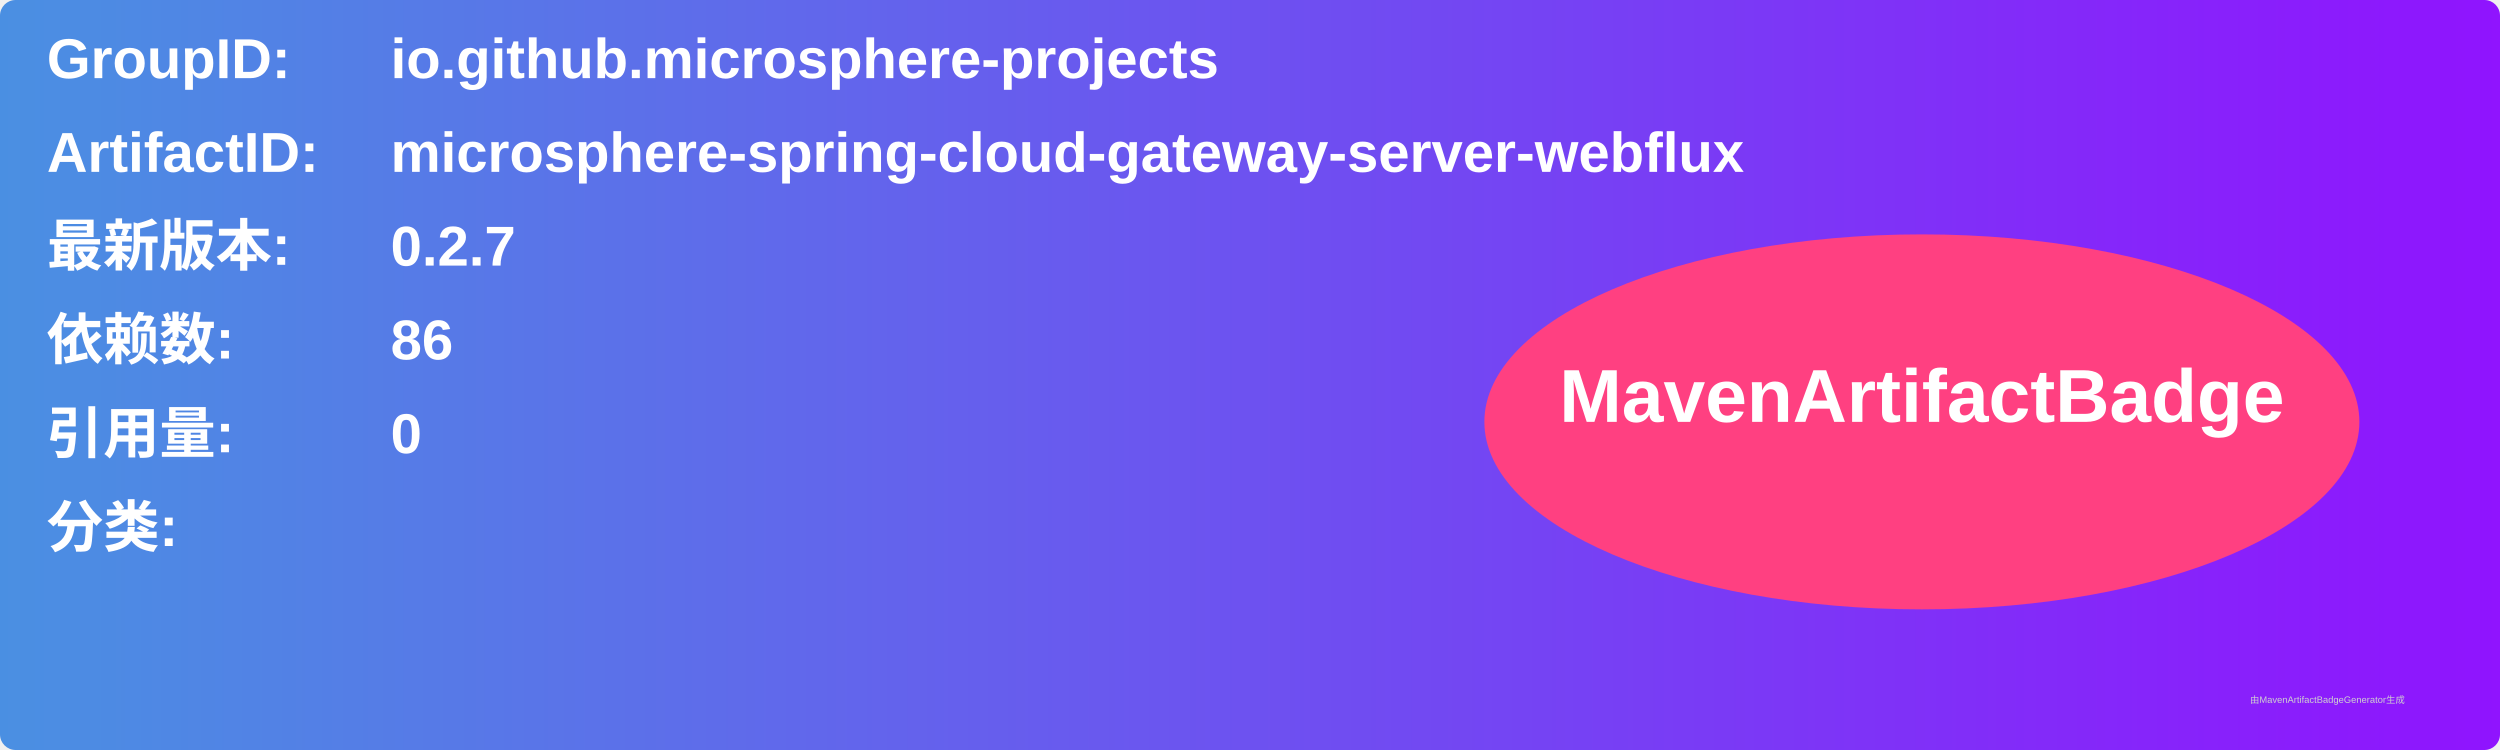
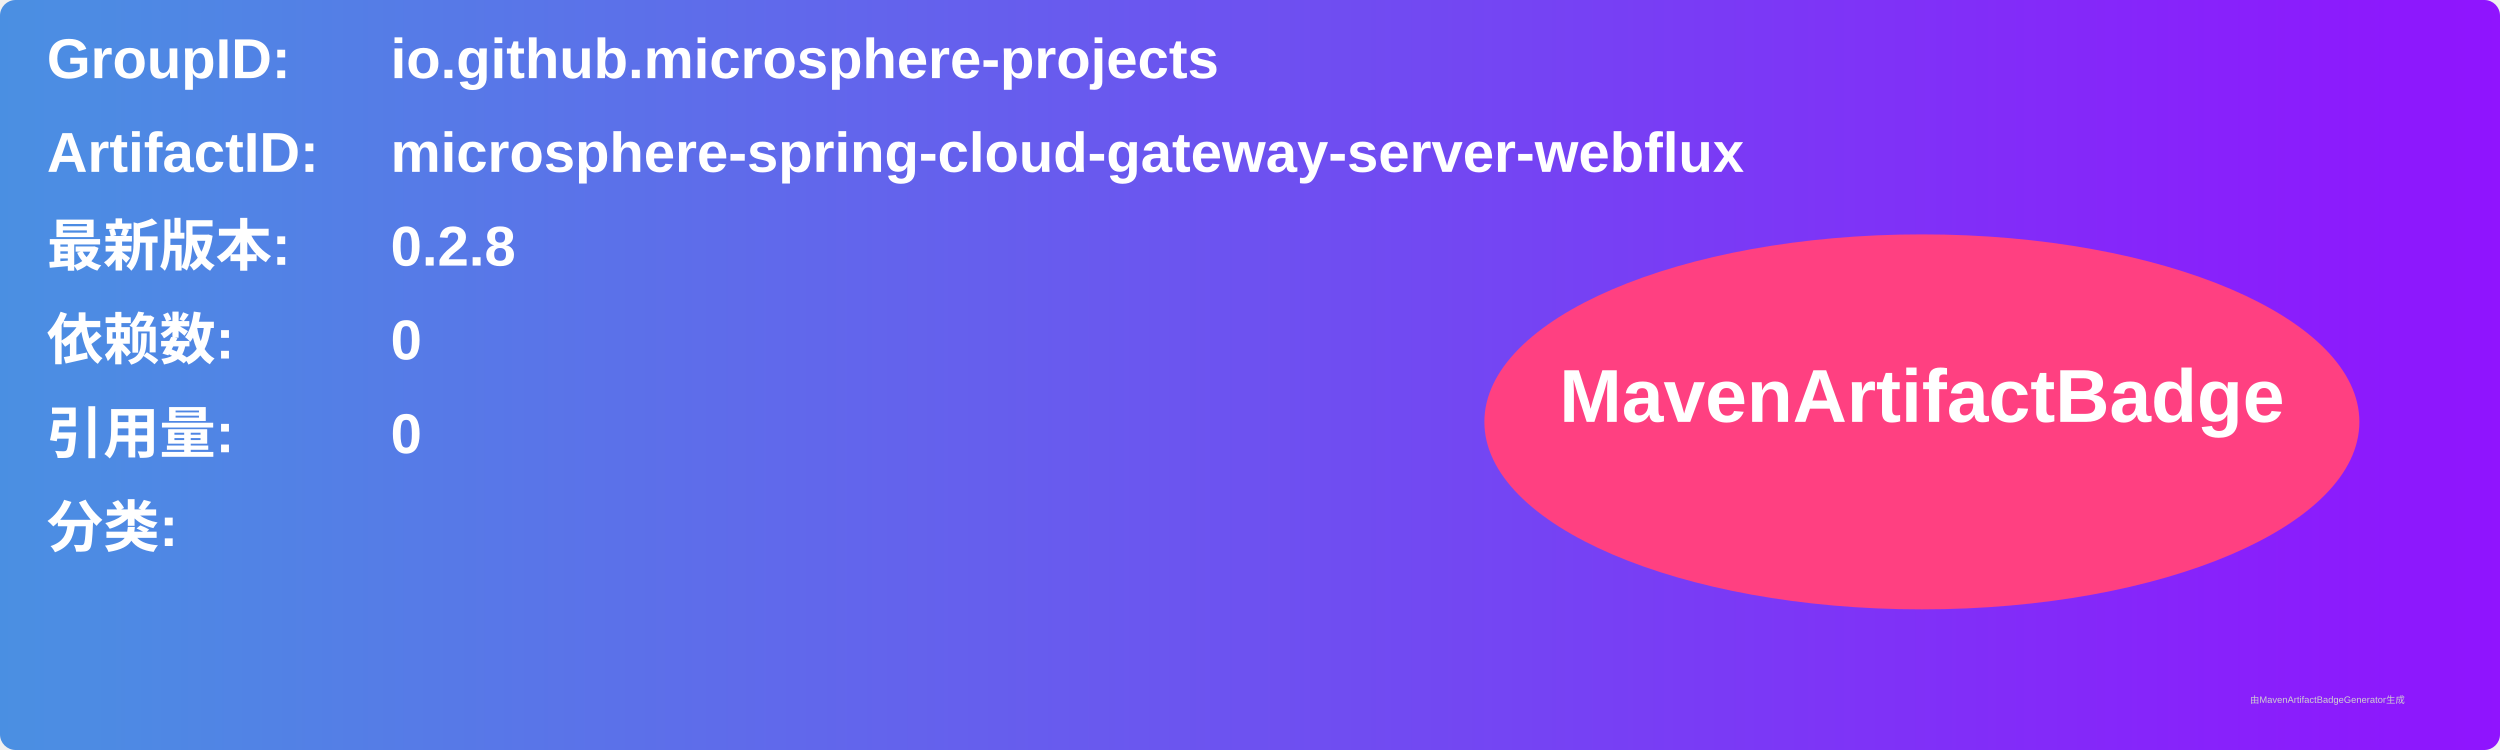
<svg xmlns="http://www.w3.org/2000/svg" width="800" height="240" viewBox="0 0 800 240">
  <linearGradient id="grad" x1="0%" y1="0%" x2="100%" y2="0%">
    <stop offset="0%" stop-color="#4a90e2" />
    <stop offset="100%" stop-color="#9013fe" />
  </linearGradient>
  <rect width="100%" height="100%" rx="5" ry="5" fill="url(#grad)" />
  <g transform="translate(15, 15)">
    <text x="0" y="10" font-family="Arial" font-size="18" fill="white" font-weight="bold" width="260">GroupID:</text>
    <text x="110" y="10" font-family="Arial" font-size="18" fill="white" font-weight="bold" width="460">io.github.microsphere-projects</text>
    <text x="0" y="40" font-family="Arial" font-size="18" fill="white" font-weight="bold" width="260">ArtifactID:</text>
    <text x="110" y="40" font-family="Arial" font-size="18" fill="white" font-weight="bold" width="460">microsphere-spring-cloud-gateway-server-webflux</text>
    <text x="0" y="70" font-family="Arial" font-size="18" fill="white" font-weight="bold">最新版本:</text>
    <text x="110" y="70" font-family="Arial" font-size="18" fill="white" font-weight="bold">
-       <tspan font-weight="bold">0.2.7</tspan>
+       <tspan font-weight="bold">0.2.8</tspan>
    </text>
    <text x="0" y="100" font-family="Arial" font-size="18" fill="white" font-weight="bold">依赖数: </text>
    <text x="110" y="100" font-family="Arial" font-size="18" fill="white">
-       <tspan font-weight="bold">86</tspan>
+       <tspan font-weight="bold">0</tspan>
    </text>
    <text x="0" y="130" font-family="Arial" font-size="18" fill="white" font-weight="bold">引用量: </text>
    <text x="110" y="130" font-family="Arial" font-size="18" fill="white">
      <tspan font-weight="bold">0</tspan>
    </text>
    <text x="0" y="160" font-family="Arial" font-size="18" fill="white" font-weight="bold">分类:</text>
    <text x="10" y="190" font-family="Arial" font-size="10" fill="white">
      <tspan font-weight="bold" />
    </text>
    <ellipse cx="600" cy="120" rx="140" ry="60" fill="#ff4081" />
    <text x="600" y="120" text-anchor="middle" font-family="Arial" font-size="24" fill="white" font-weight="bold">MavenArtifactBadge</text>
  </g>
  <text x="720" y="225" font-family="Arial" font-size="3" fill="#d0d0d0">由MavenArtifactBadgeGenerator生成</text>
</svg>
